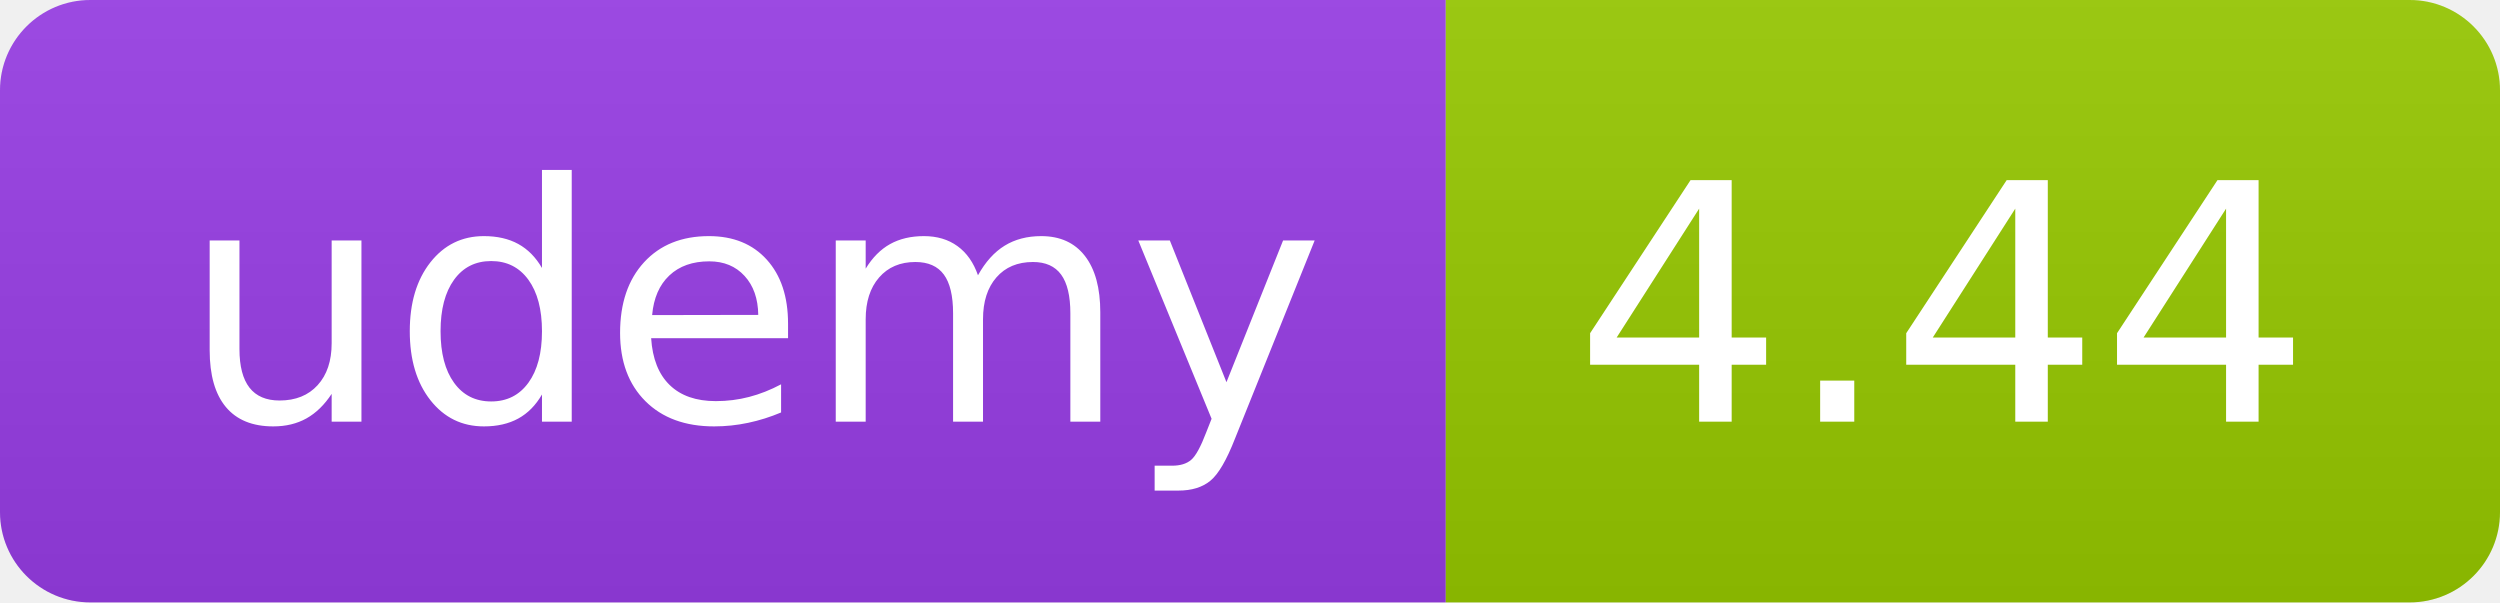
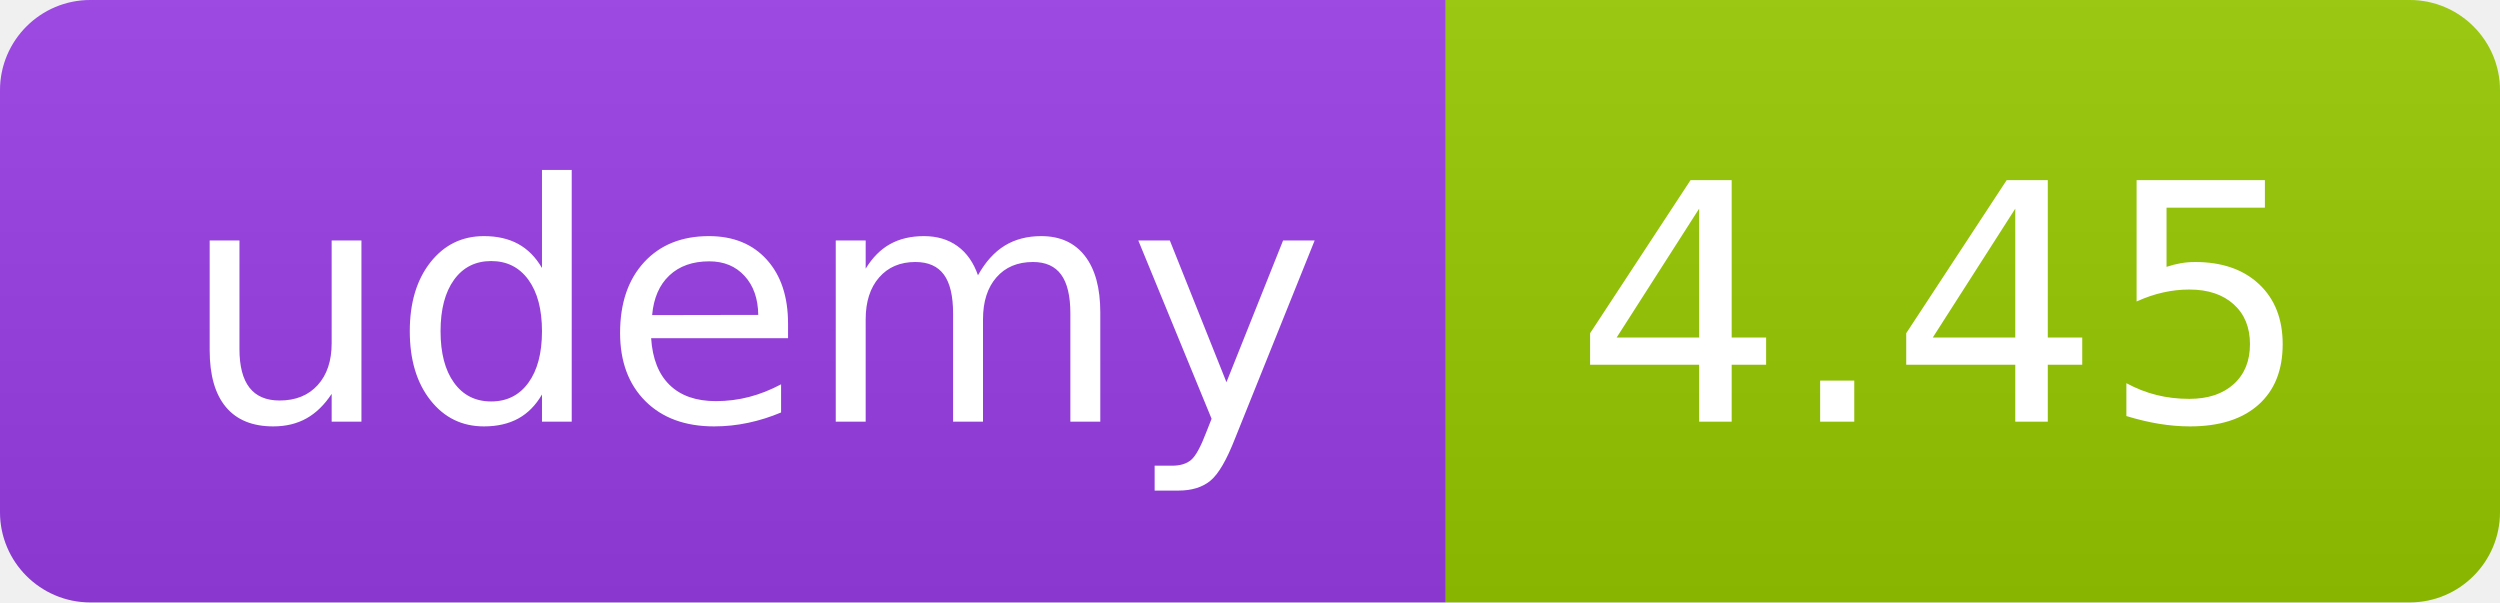
<svg xmlns="http://www.w3.org/2000/svg" width="83" height="20" role="img">
  <linearGradient id="s" x2="0" y2="100%">
    <stop offset="0" stop-color="#bbb" stop-opacity=".1" />
    <stop offset="1" stop-opacity=".1" />
  </linearGradient>
  <clipPath id="r">
    <rect width="83" height="20" rx="3" fill="#fff" />
  </clipPath>
  <g clip-path="url(#r)">
    <rect width="48" height="20" fill="#983DE7" />
    <rect x="48" width="35" height="20" fill="#97ca00" />
    <rect width="83" height="20" fill="url(#s)" />
  </g>
  <g fill="#fff" text-anchor="middle" font-family="Verdana,Geneva,DejaVu Sans,sans-serif" text-rendering="geometricPrecision" font-size="110">
    <text x="250" y="140" transform="scale(.1)" fill="#FFF" textLength="380">udemy</text>
-     <text x="645" y="140" transform="scale(.1)" fill="#fff" textLength="245">4.44</text>
+     <text x="645" y="140" transform="scale(.1)" fill="#fff" textLength="245">4.45</text>
  </g>
</svg>
